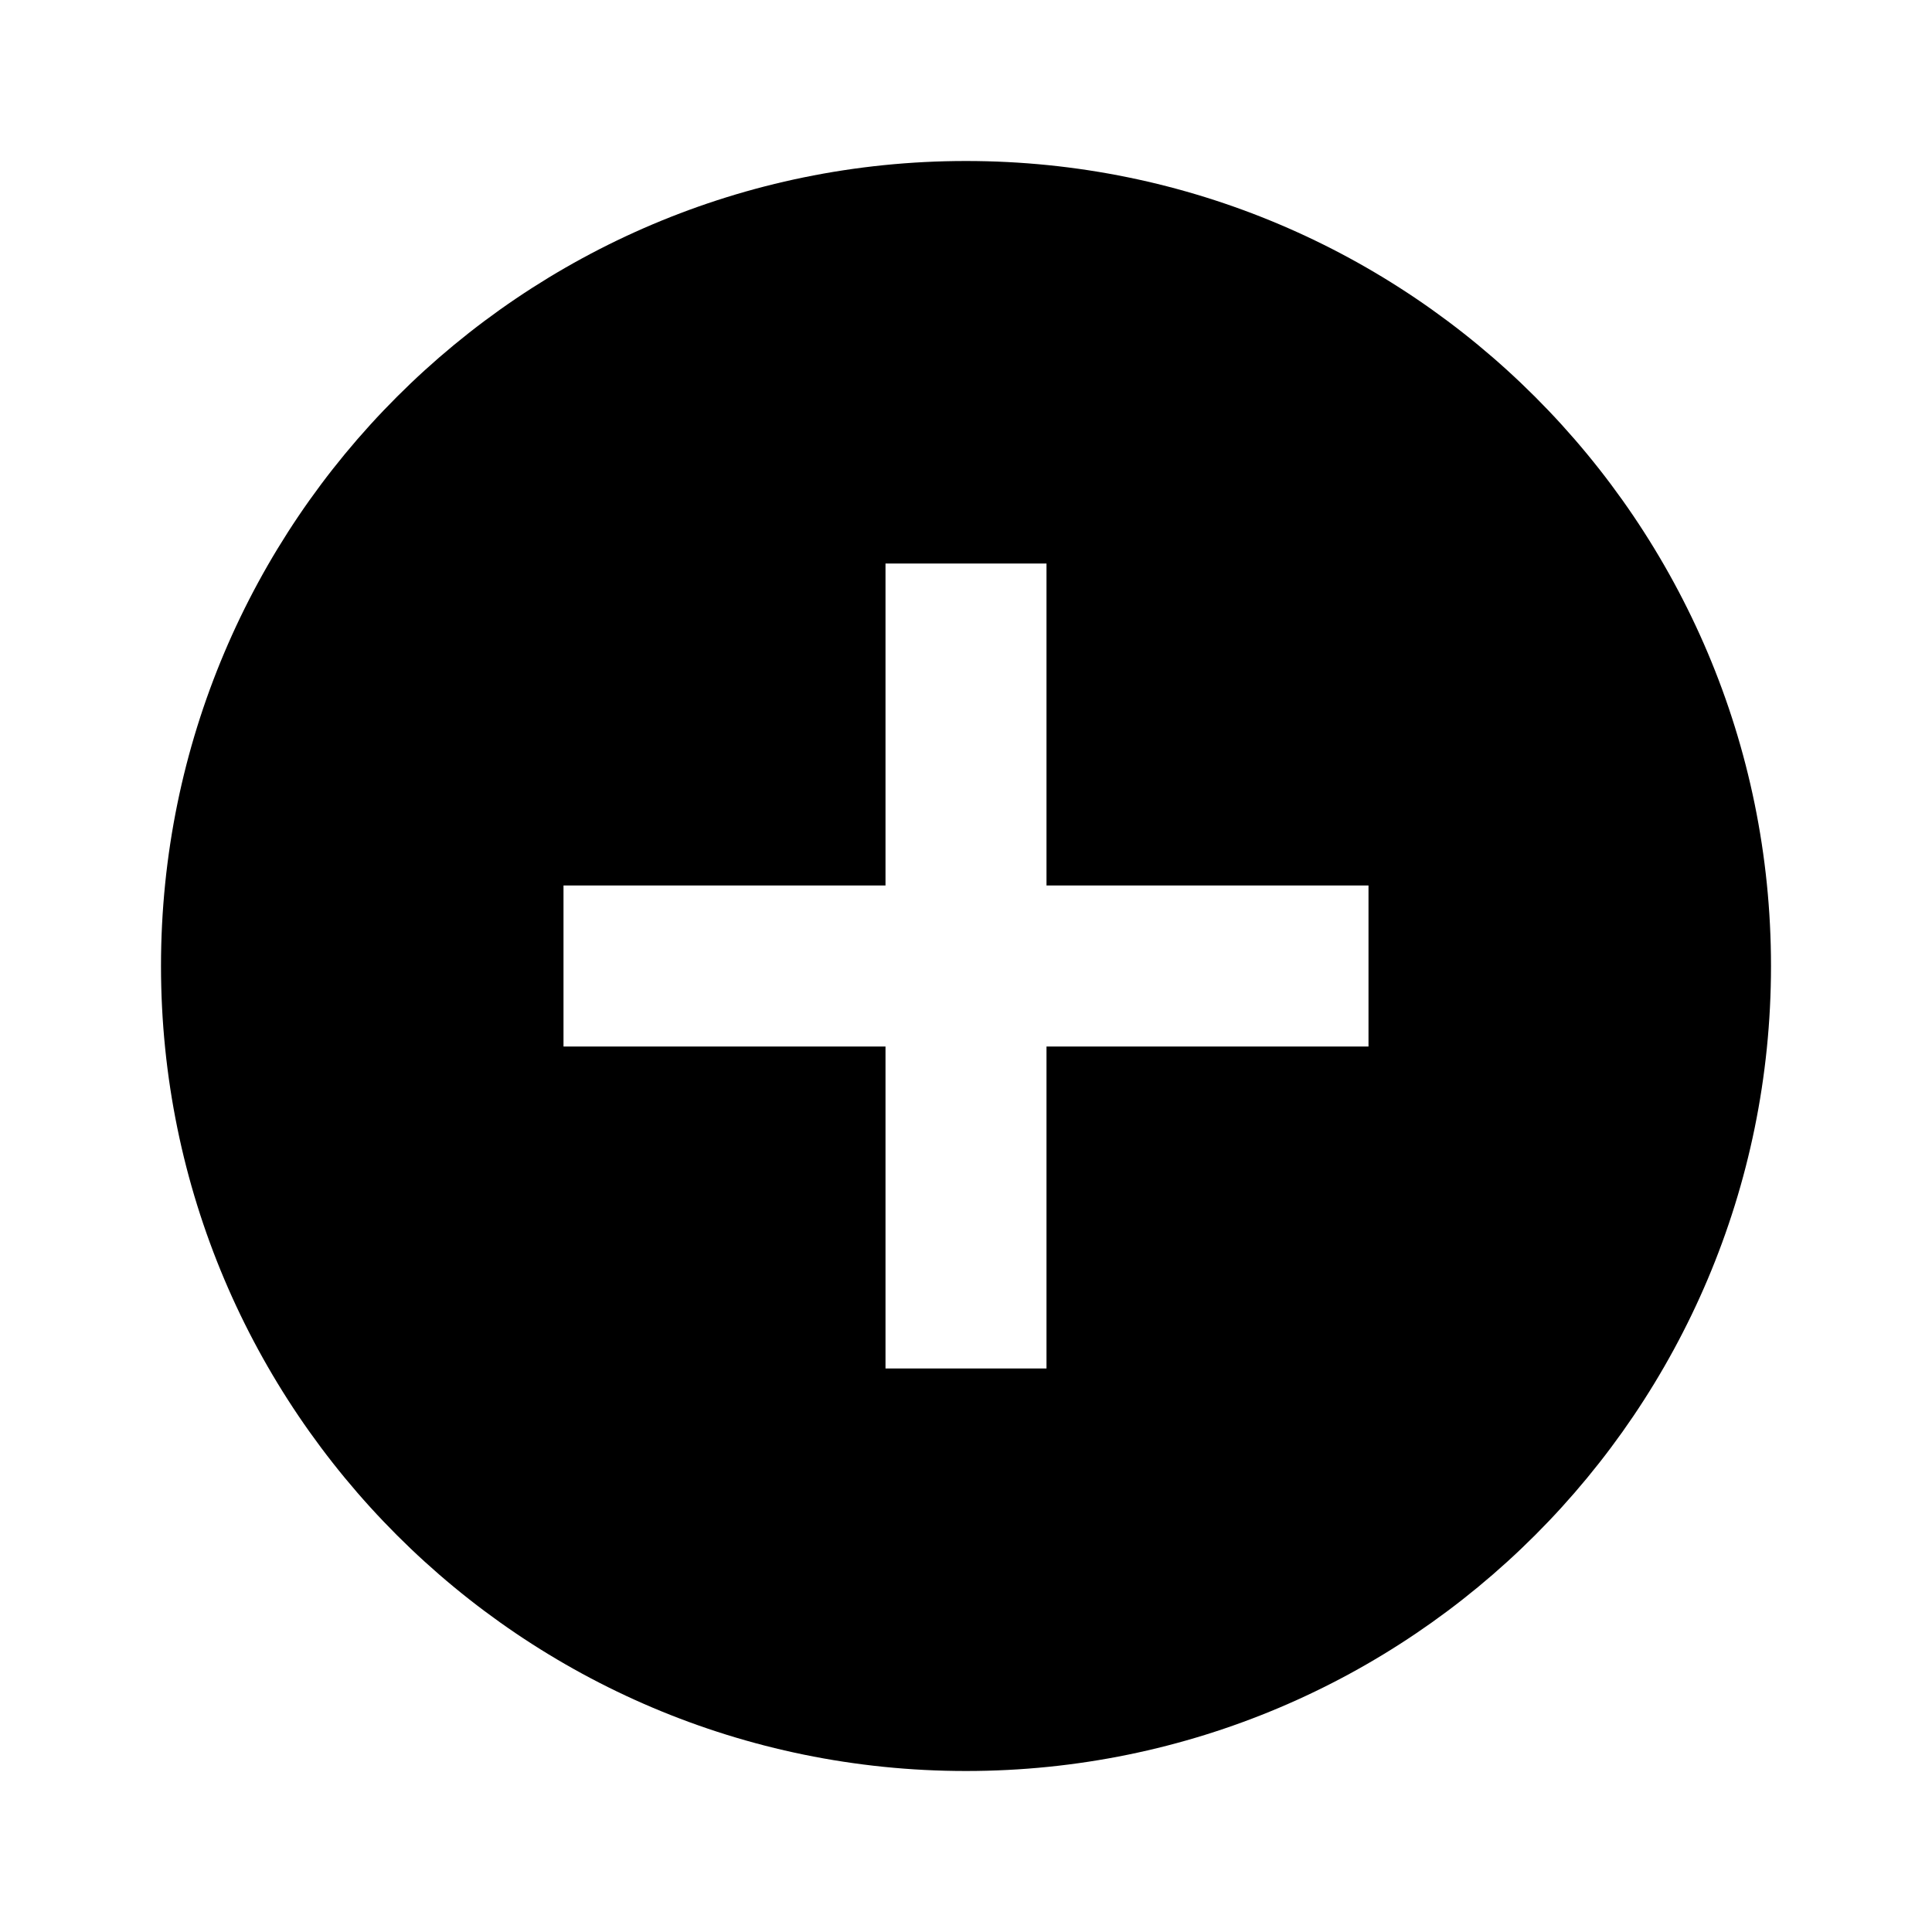
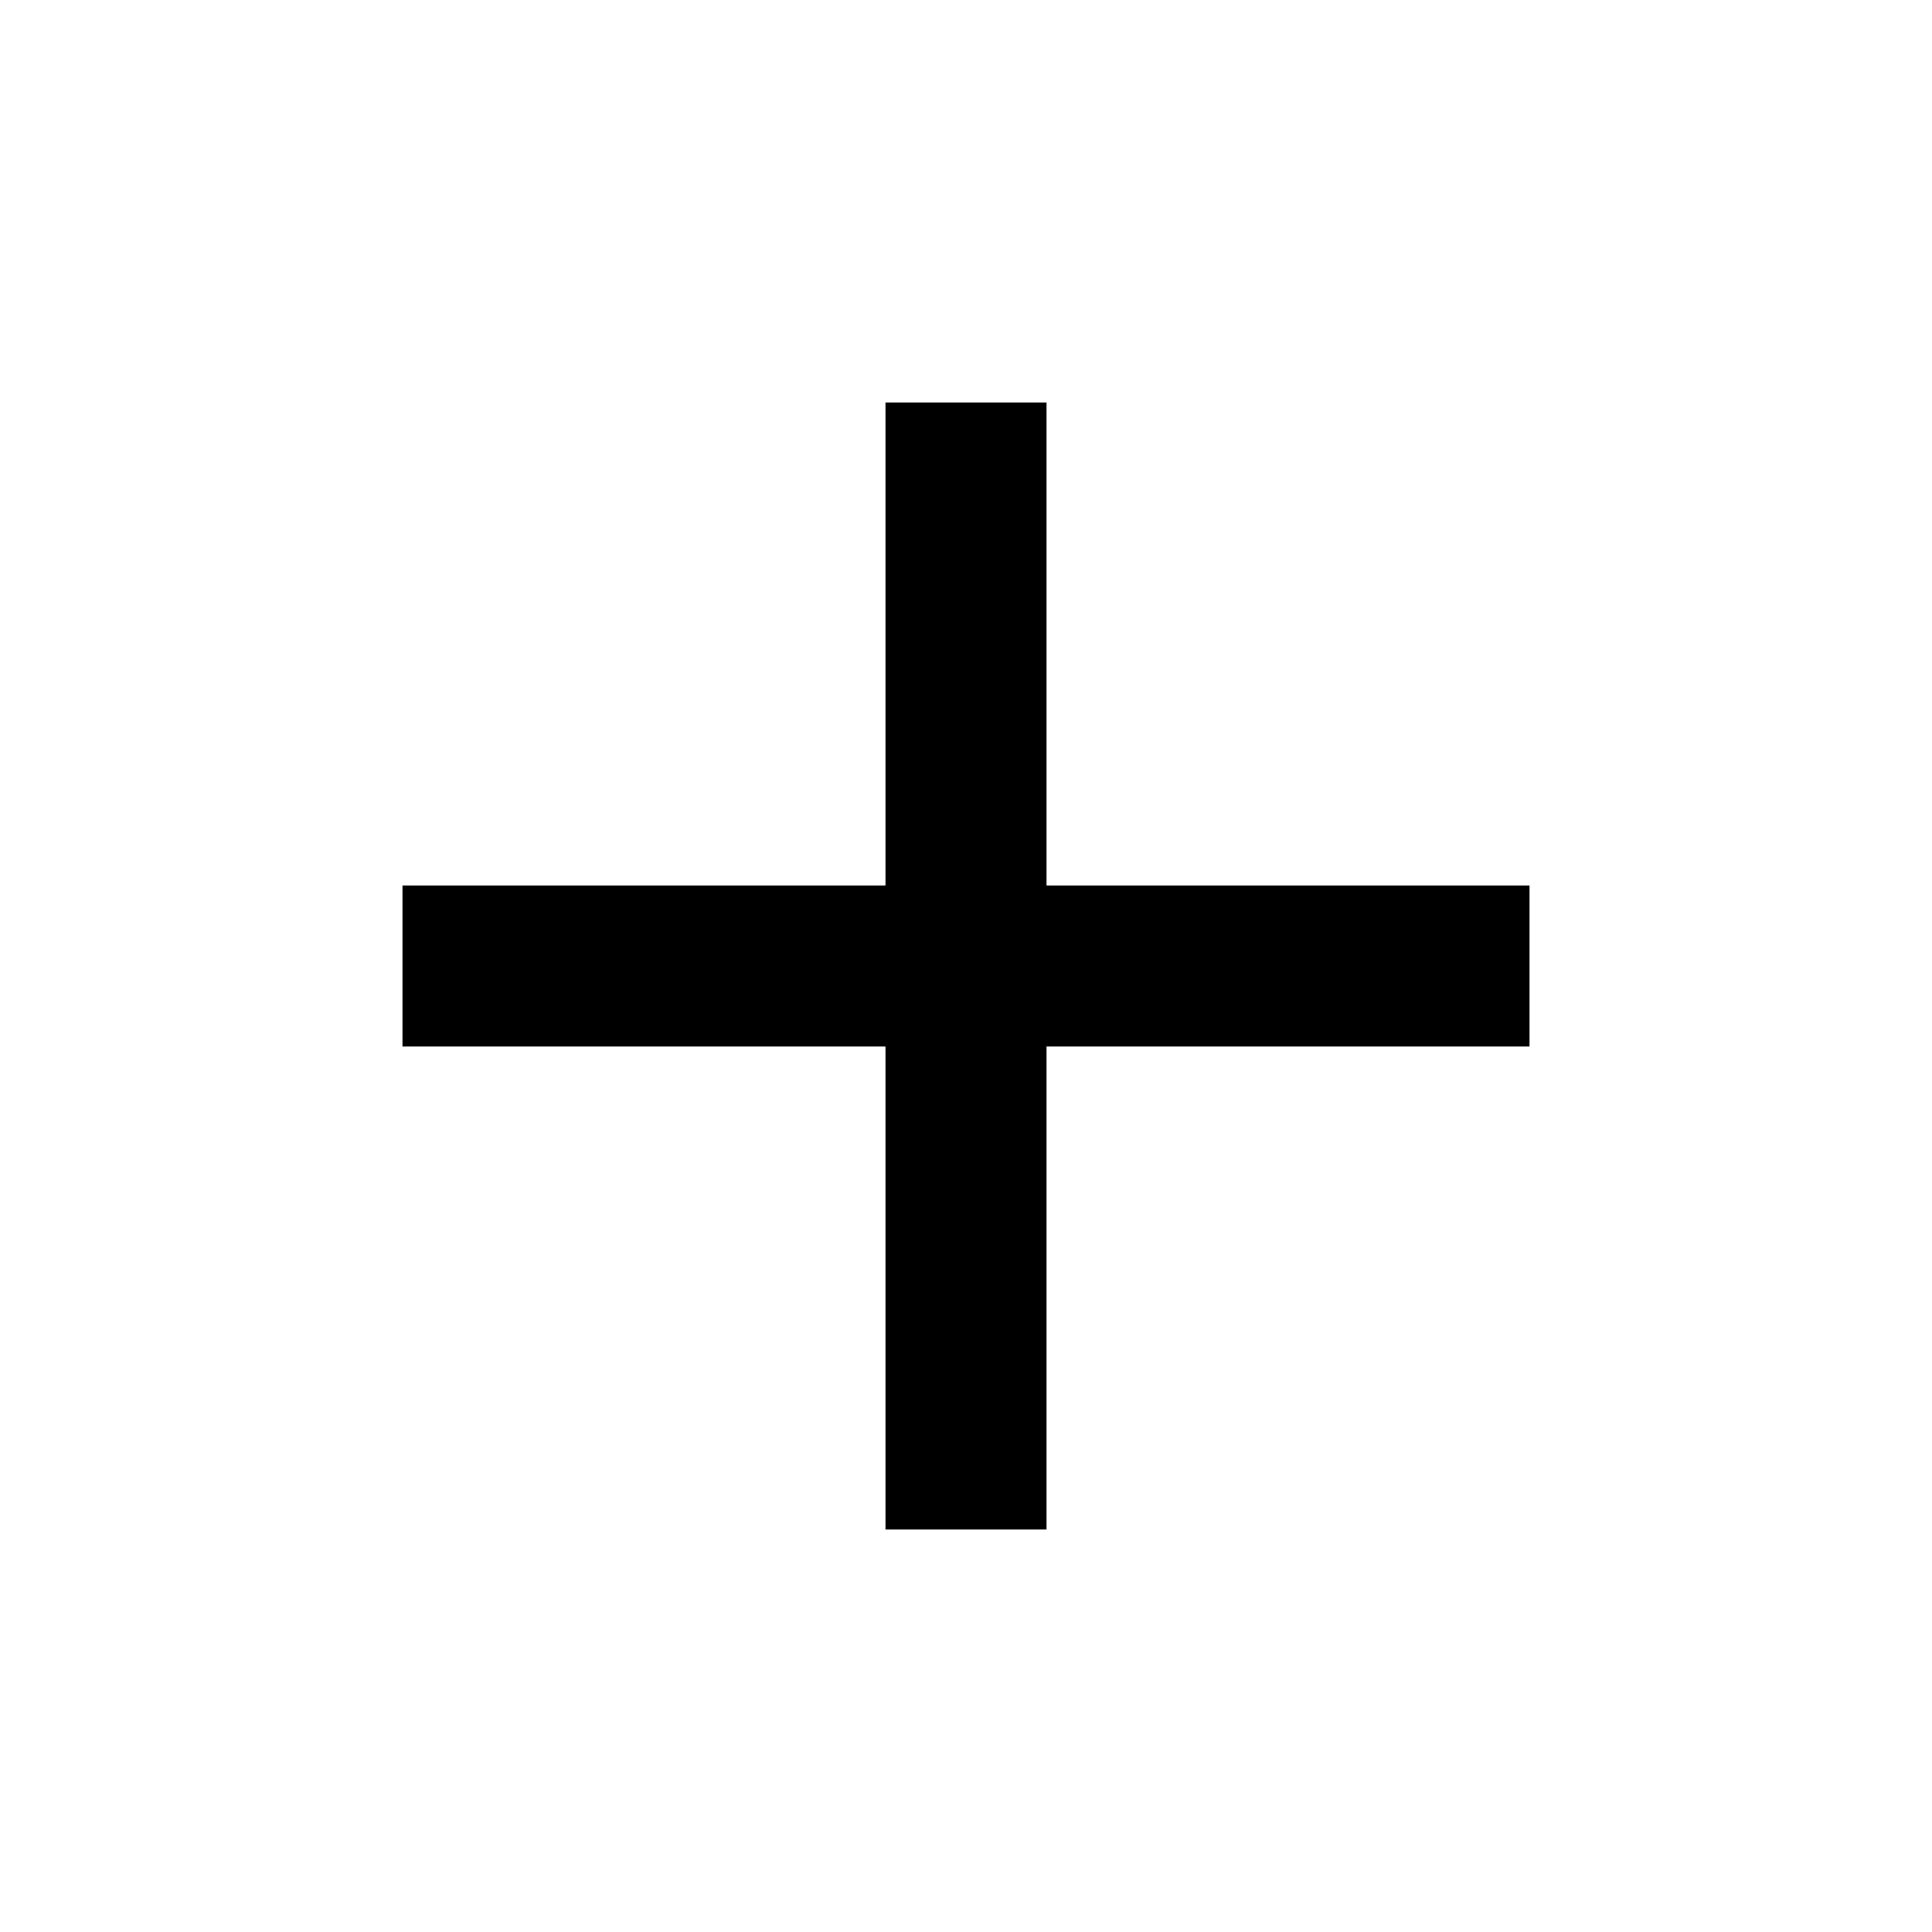
- <svg xmlns="http://www.w3.org/2000/svg" fill="currentColor">
-   <path d="M0 0h24v24H0z" fill="none" />
-   <path d="M12 2C6.48 2 2 6.48 2 12s4.48 10 10 10 10-4.48 10-10S17.52 2 12 2zm5 11h-4v4h-2v-4H7v-2h4V7h2v4h4v2z" />
+ <svg focusable="false" fill="currentColor" viewBox="0 0 24 24" aria-hidden="true">
+   <path d="M19 13h-6v6h-2v-6H5v-2h6V5h2v6h6v2z" />
</svg>
